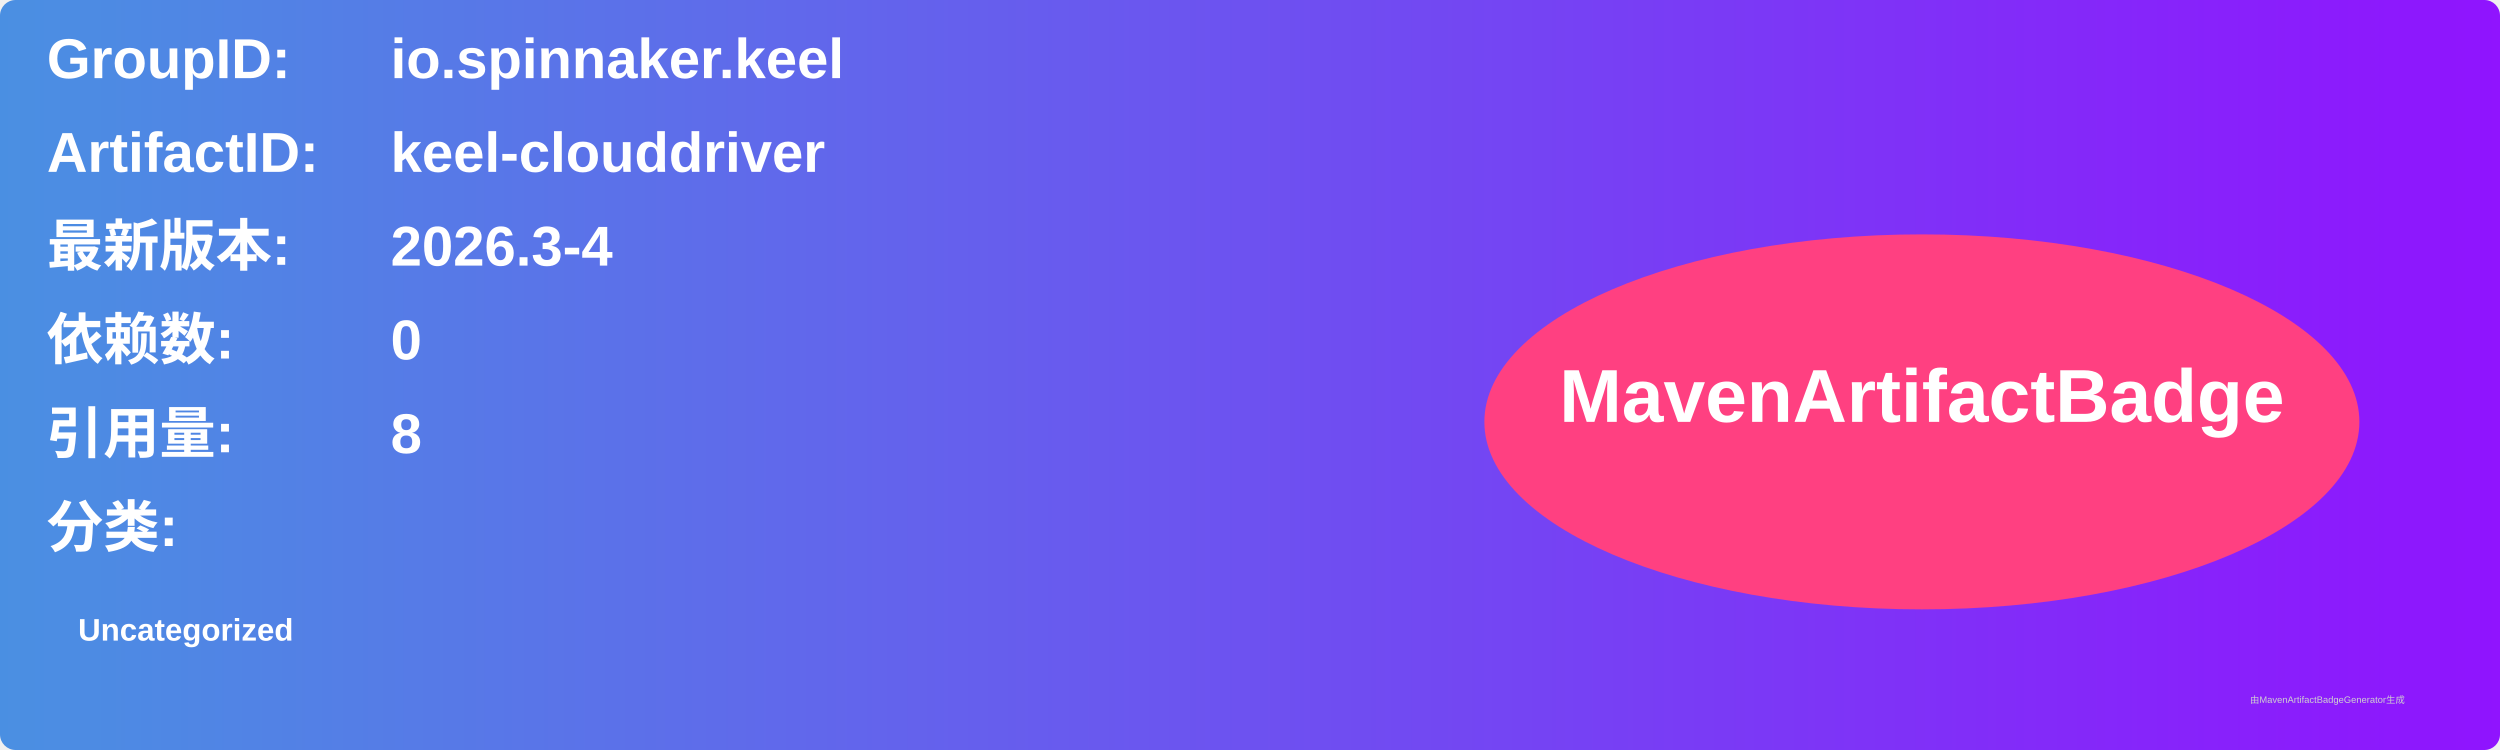
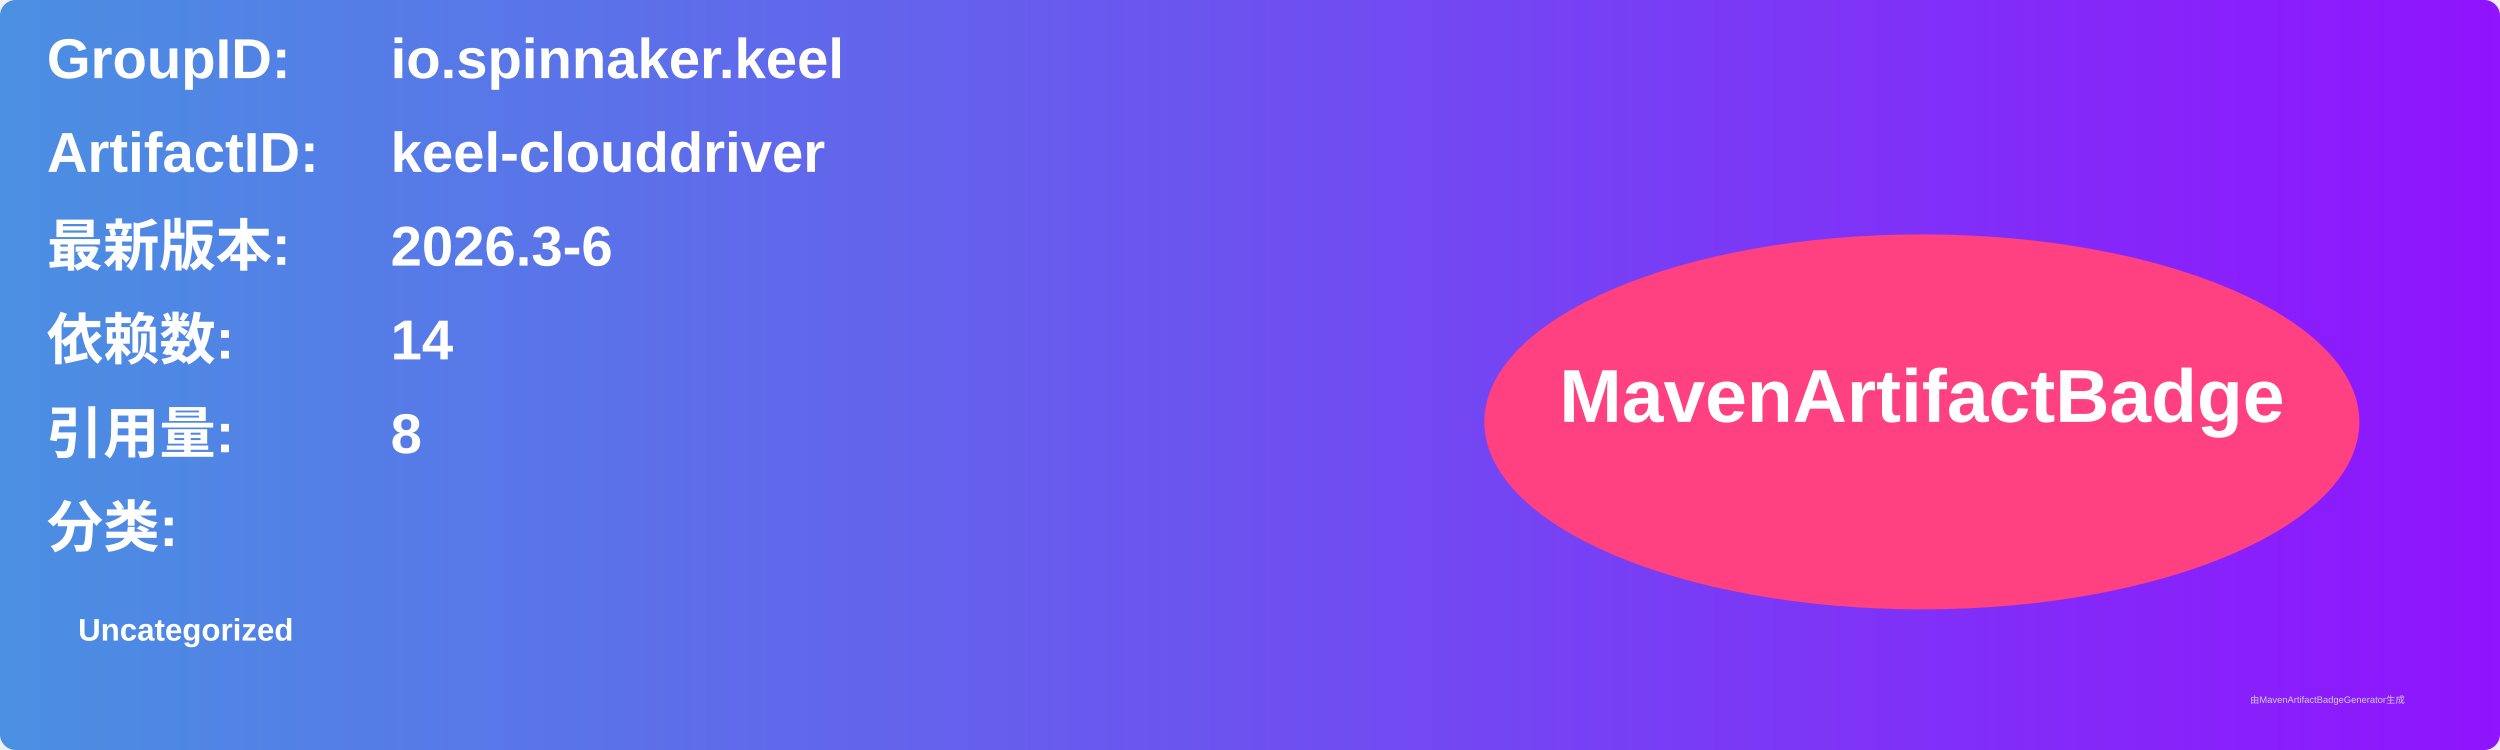
<svg xmlns="http://www.w3.org/2000/svg" width="800" height="240" viewBox="0 0 800 240">
  <linearGradient id="grad" x1="0%" y1="0%" x2="100%" y2="0%">
    <stop offset="0%" stop-color="#4a90e2" />
    <stop offset="100%" stop-color="#9013fe" />
  </linearGradient>
  <rect width="100%" height="100%" rx="5" ry="5" fill="url(#grad)" />
  <g transform="translate(15, 15)">
    <text x="0" y="10" font-family="Arial" font-size="18" fill="white" font-weight="bold" width="260">GroupID:</text>
    <text x="110" y="10" font-family="Arial" font-size="18" fill="white" font-weight="bold" width="460">io.spinnaker.keel</text>
    <text x="0" y="40" font-family="Arial" font-size="18" fill="white" font-weight="bold" width="260">ArtifactID:</text>
    <text x="110" y="40" font-family="Arial" font-size="18" fill="white" font-weight="bold" width="460">keel-clouddriver</text>
    <text x="0" y="70" font-family="Arial" font-size="18" fill="white" font-weight="bold">最新版本:</text>
    <text x="110" y="70" font-family="Arial" font-size="18" fill="white" font-weight="bold">
-       <tspan font-weight="bold">2026.3-4</tspan>
+       <tspan font-weight="bold">2026.3-6</tspan>
    </text>
    <text x="0" y="100" font-family="Arial" font-size="18" fill="white" font-weight="bold">依赖数: </text>
    <text x="110" y="100" font-family="Arial" font-size="18" fill="white">
-       <tspan font-weight="bold">0</tspan>
+       <tspan font-weight="bold">14</tspan>
    </text>
    <text x="0" y="130" font-family="Arial" font-size="18" fill="white" font-weight="bold">引用量: </text>
    <text x="110" y="130" font-family="Arial" font-size="18" fill="white">
      <tspan font-weight="bold">8</tspan>
    </text>
    <text x="0" y="160" font-family="Arial" font-size="18" fill="white" font-weight="bold">分类:</text>
    <text x="10" y="190" font-family="Arial" font-size="10" fill="white">
      <tspan font-weight="bold">Uncategorized</tspan>
    </text>
    <ellipse cx="600" cy="120" rx="140" ry="60" fill="#ff4081" />
    <text x="600" y="120" text-anchor="middle" font-family="Arial" font-size="24" fill="white" font-weight="bold">MavenArtifactBadge</text>
  </g>
  <text x="720" y="225" font-family="Arial" font-size="3" fill="#d0d0d0">由MavenArtifactBadgeGenerator生成</text>
</svg>
